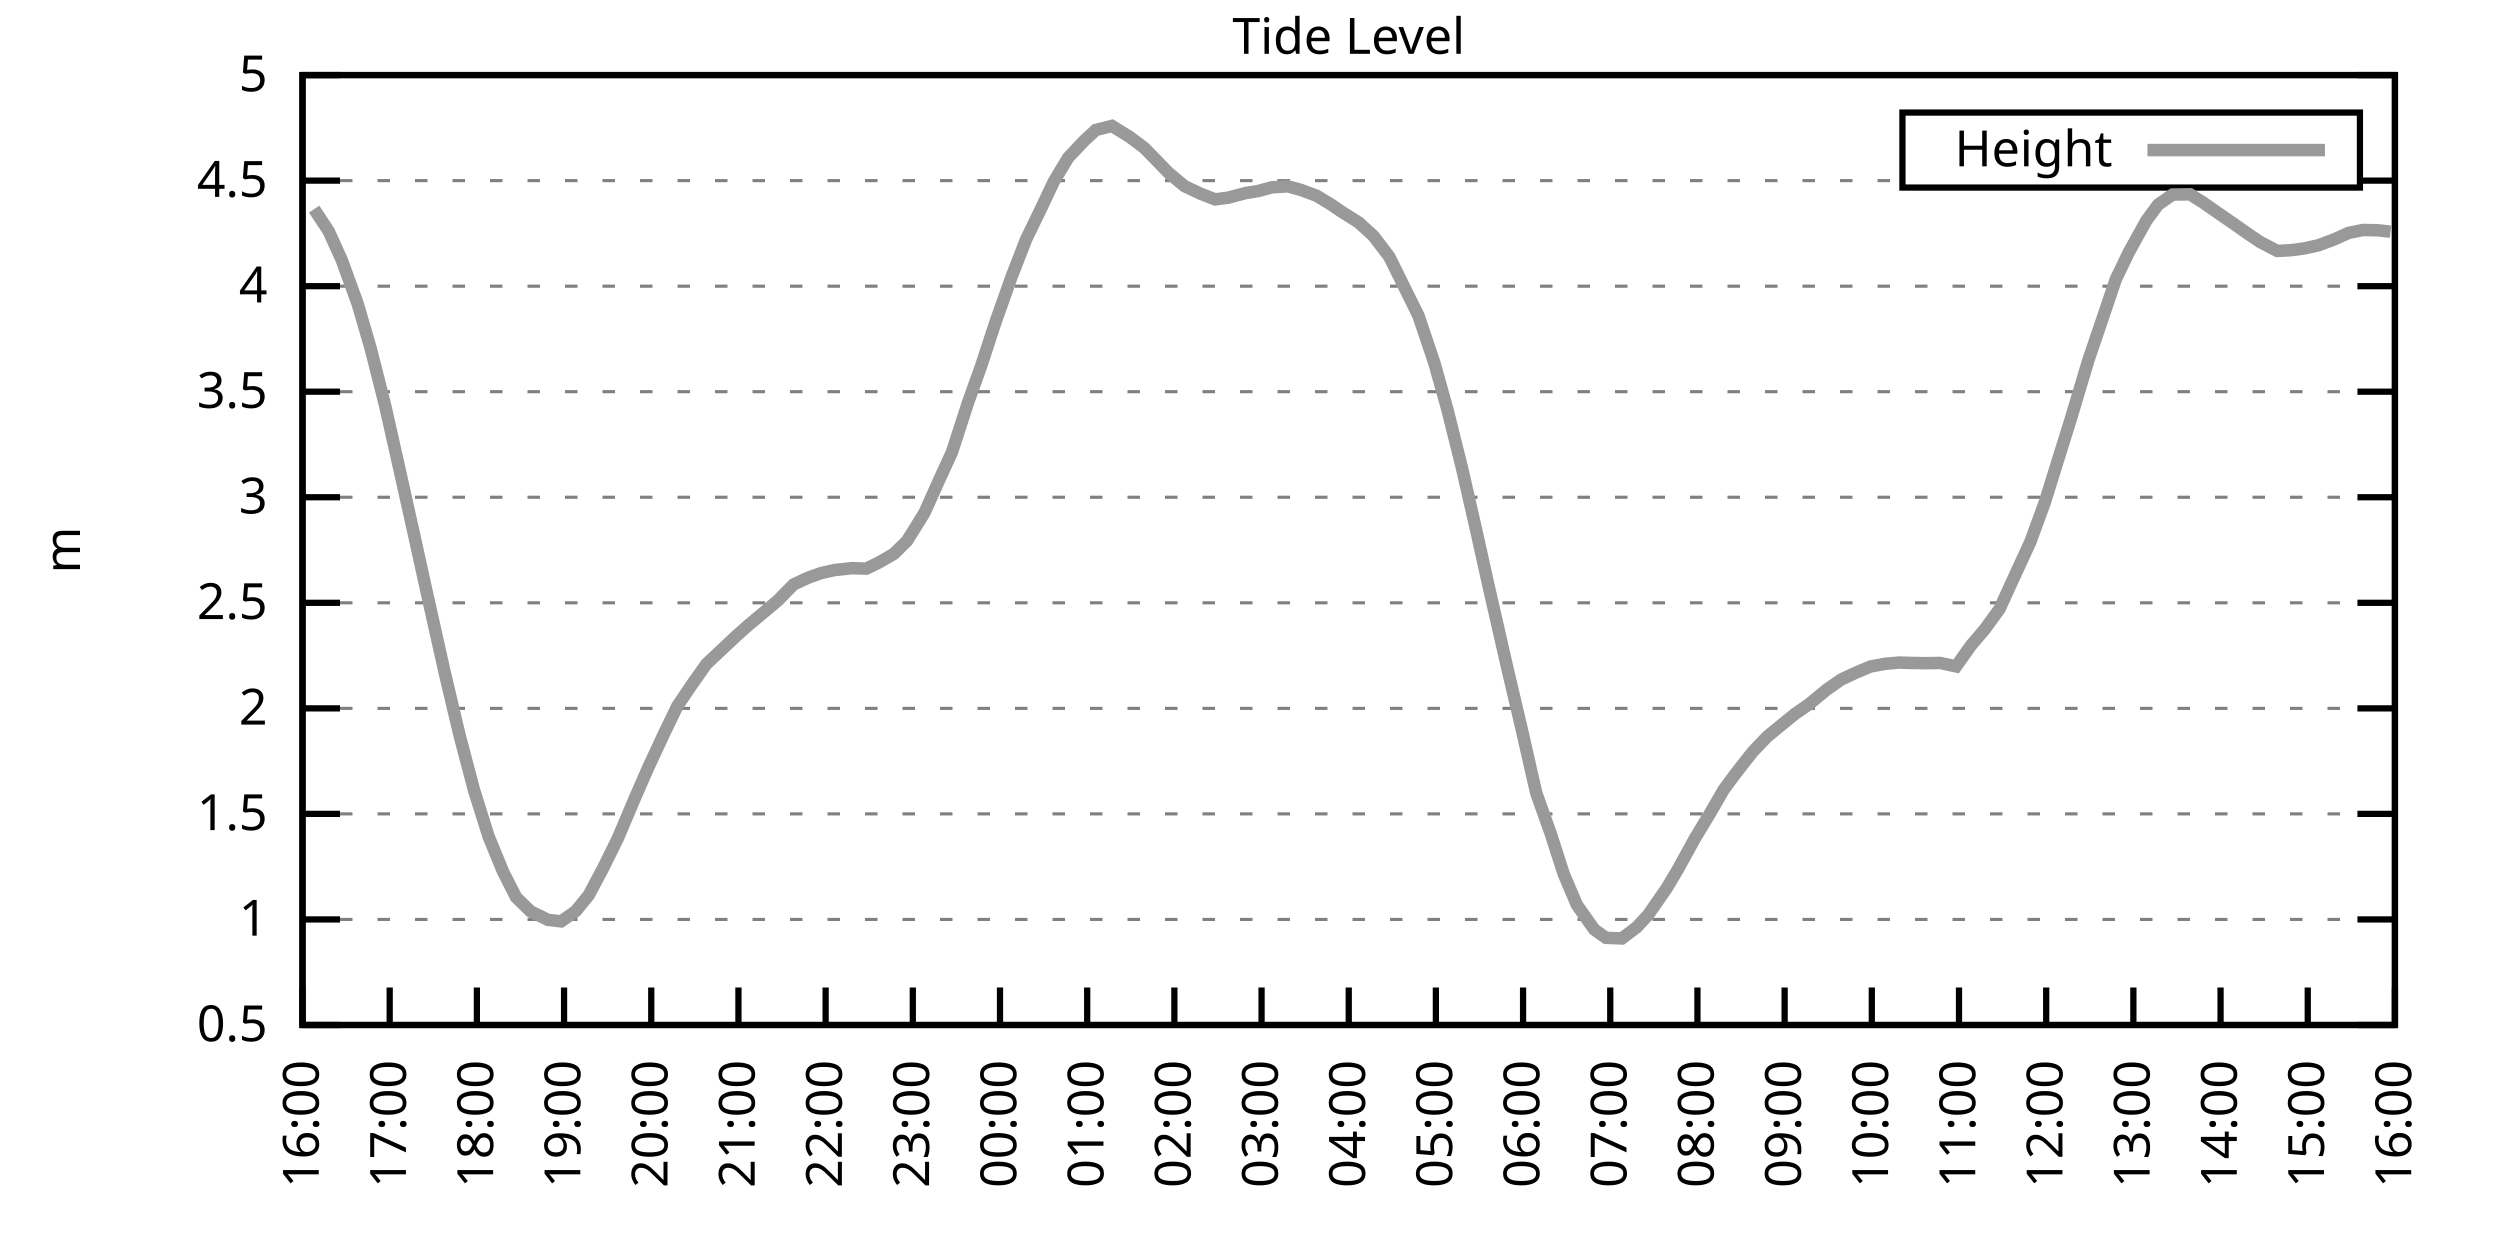
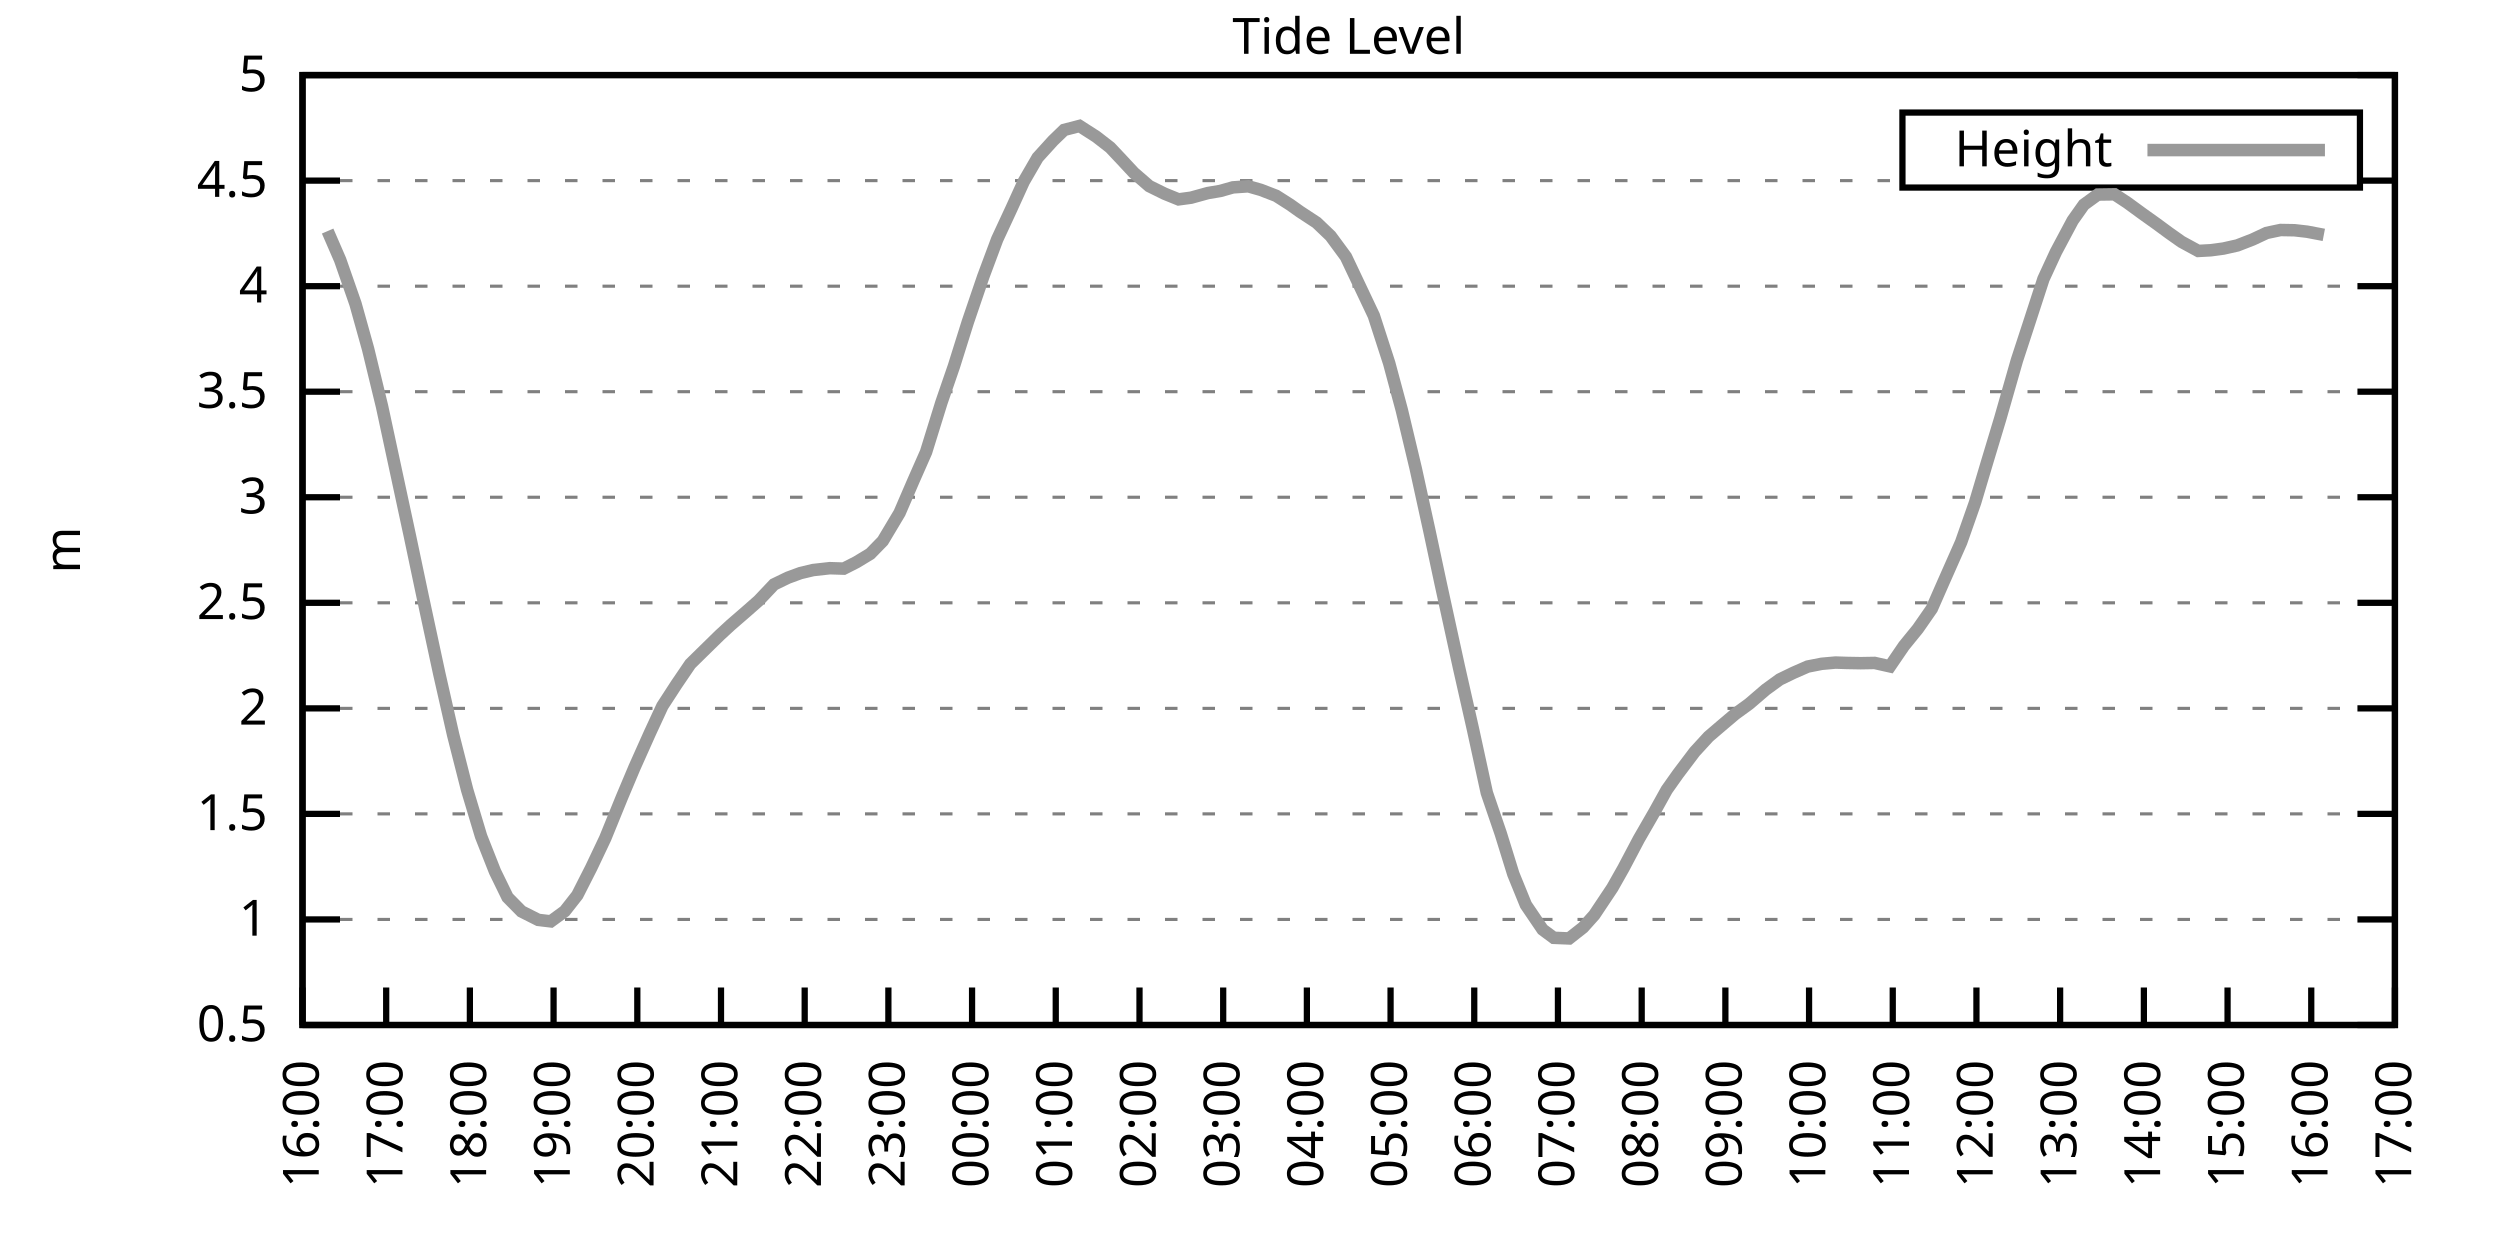
<svg xmlns="http://www.w3.org/2000/svg" xmlns:xlink="http://www.w3.org/1999/xlink" width="400" height="200" viewBox="0 0 400 200">
  <g id="gnuplot_canvas">
    <rect x="0" y="0" width="400" height="200" fill="none" />
    <defs>
      <circle id="gpDot" r="0.5" stroke-width="0.5" stroke="currentColor" />
      <path id="gpPt0" stroke-width="0.333" stroke="currentColor" d="M-1,0 h2 M0,-1 v2" />
      <path id="gpPt1" stroke-width="0.333" stroke="currentColor" d="M-1,-1 L1,1 M1,-1 L-1,1" />
      <path id="gpPt2" stroke-width="0.333" stroke="currentColor" d="M-1,0 L1,0 M0,-1 L0,1 M-1,-1 L1,1 M-1,1 L1,-1" />
      <rect id="gpPt3" stroke-width="0.333" stroke="currentColor" x="-1" y="-1" width="2" height="2" />
      <rect id="gpPt4" stroke-width="0.333" stroke="currentColor" fill="currentColor" x="-1" y="-1" width="2" height="2" />
      <circle id="gpPt5" stroke-width="0.333" stroke="currentColor" cx="0" cy="0" r="1" />
      <use xlink:href="#gpPt5" id="gpPt6" fill="currentColor" stroke="none" />
      <path id="gpPt7" stroke-width="0.333" stroke="currentColor" d="M0,-1.33 L-1.33,0.67 L1.33,0.67 z" />
      <use xlink:href="#gpPt7" id="gpPt8" fill="currentColor" stroke="none" />
      <use xlink:href="#gpPt7" id="gpPt9" stroke="currentColor" transform="rotate(180)" />
      <use xlink:href="#gpPt9" id="gpPt10" fill="currentColor" stroke="none" />
      <use xlink:href="#gpPt3" id="gpPt11" stroke="currentColor" transform="rotate(45)" />
      <use xlink:href="#gpPt11" id="gpPt12" fill="currentColor" stroke="none" />
      <path id="gpPt13" stroke-width="0.333" stroke="currentColor" d="M0,1.330 L1.265,0.411 L0.782,-1.067 L-0.782,-1.076 L-1.265,0.411 z" />
      <use xlink:href="#gpPt13" id="gpPt14" fill="currentColor" stroke="none" />
      <filter id="textbox" filterUnits="objectBoundingBox" x="0" y="0" height="1" width="1">
        <feFlood flood-color="white" flood-opacity="1" result="bgnd" />
        <feComposite in="SourceGraphic" in2="bgnd" operator="atop" />
      </filter>
      <filter id="greybox" filterUnits="objectBoundingBox" x="0" y="0" height="1" width="1">
        <feFlood flood-color="lightgrey" flood-opacity="1" result="grey" />
        <feComposite in="SourceGraphic" in2="grey" operator="atop" />
      </filter>
    </defs>
    <g fill="none" color="white" stroke="currentColor" stroke-width="1.00" stroke-linecap="butt" stroke-linejoin="miter">
</g>
    <g fill="none" color="black" stroke="currentColor" stroke-width="1.00" stroke-linecap="butt" stroke-linejoin="miter">
      <g stroke="none" shape-rendering="crispEdges">
        <polygon fill="rgb(255, 255, 255)" points="48.40,164.00 383.18,164.00 383.18,12.02 48.40,12.02 " />
      </g>
    </g>
    <g fill="none" color="black" stroke="currentColor" stroke-width="1.00" stroke-linecap="butt" stroke-linejoin="miter">
</g>
    <g fill="none" color="black" stroke="black" stroke-width="0.50" stroke-linecap="butt" stroke-linejoin="miter">
</g>
    <g fill="none" color="gray" stroke="currentColor" stroke-width="0.50" stroke-linecap="butt" stroke-linejoin="miter">
      <path stroke="gray" stroke-dasharray="2,4" class="gridline" d="M48.40,164.00 L383.19,164.00  " />
    </g>
    <g fill="none" color="gray" stroke="gray" stroke-width="1.00" stroke-linecap="butt" stroke-linejoin="miter">
</g>
    <g fill="none" color="black" stroke="currentColor" stroke-width="1.00" stroke-linecap="butt" stroke-linejoin="miter">
      <path stroke="black" d="M48.40,164.00 L54.40,164.00 M383.19,164.00 L377.19,164.00  " />
      <g transform="translate(42.80,166.60)" stroke="none" fill="black" font-family="Sans" font-size="8.00" text-anchor="end">
        <text>
          <tspan font-family="Sans"> 0.5</tspan>
        </text>
      </g>
    </g>
    <g fill="none" color="black" stroke="currentColor" stroke-width="1.00" stroke-linecap="butt" stroke-linejoin="miter">
</g>
    <g fill="none" color="black" stroke="black" stroke-width="0.50" stroke-linecap="butt" stroke-linejoin="miter">
</g>
    <g fill="none" color="gray" stroke="currentColor" stroke-width="0.50" stroke-linecap="butt" stroke-linejoin="miter">
      <path stroke="gray" stroke-dasharray="2,4" class="gridline" d="M48.40,147.11 L383.19,147.11  " />
    </g>
    <g fill="none" color="gray" stroke="gray" stroke-width="1.00" stroke-linecap="butt" stroke-linejoin="miter">
</g>
    <g fill="none" color="black" stroke="currentColor" stroke-width="1.00" stroke-linecap="butt" stroke-linejoin="miter">
      <path stroke="black" d="M48.40,147.11 L54.40,147.11 M383.19,147.11 L377.19,147.11  " />
      <g transform="translate(42.80,149.71)" stroke="none" fill="black" font-family="Sans" font-size="8.00" text-anchor="end">
        <text>
          <tspan font-family="Sans"> 1</tspan>
        </text>
      </g>
    </g>
    <g fill="none" color="black" stroke="currentColor" stroke-width="1.00" stroke-linecap="butt" stroke-linejoin="miter">
</g>
    <g fill="none" color="black" stroke="black" stroke-width="0.50" stroke-linecap="butt" stroke-linejoin="miter">
</g>
    <g fill="none" color="gray" stroke="currentColor" stroke-width="0.50" stroke-linecap="butt" stroke-linejoin="miter">
      <path stroke="gray" stroke-dasharray="2,4" class="gridline" d="M48.40,130.22 L383.19,130.22  " />
    </g>
    <g fill="none" color="gray" stroke="gray" stroke-width="1.00" stroke-linecap="butt" stroke-linejoin="miter">
</g>
    <g fill="none" color="black" stroke="currentColor" stroke-width="1.00" stroke-linecap="butt" stroke-linejoin="miter">
      <path stroke="black" d="M48.40,130.22 L54.40,130.22 M383.19,130.22 L377.19,130.22  " />
      <g transform="translate(42.80,132.82)" stroke="none" fill="black" font-family="Sans" font-size="8.00" text-anchor="end">
        <text>
          <tspan font-family="Sans"> 1.5</tspan>
        </text>
      </g>
    </g>
    <g fill="none" color="black" stroke="currentColor" stroke-width="1.00" stroke-linecap="butt" stroke-linejoin="miter">
</g>
    <g fill="none" color="black" stroke="black" stroke-width="0.50" stroke-linecap="butt" stroke-linejoin="miter">
</g>
    <g fill="none" color="gray" stroke="currentColor" stroke-width="0.50" stroke-linecap="butt" stroke-linejoin="miter">
      <path stroke="gray" stroke-dasharray="2,4" class="gridline" d="M48.40,113.34 L383.19,113.34  " />
    </g>
    <g fill="none" color="gray" stroke="gray" stroke-width="1.00" stroke-linecap="butt" stroke-linejoin="miter">
</g>
    <g fill="none" color="black" stroke="currentColor" stroke-width="1.00" stroke-linecap="butt" stroke-linejoin="miter">
      <path stroke="black" d="M48.40,113.34 L54.40,113.34 M383.19,113.34 L377.19,113.34  " />
      <g transform="translate(42.80,115.94)" stroke="none" fill="black" font-family="Sans" font-size="8.00" text-anchor="end">
        <text>
          <tspan font-family="Sans"> 2</tspan>
        </text>
      </g>
    </g>
    <g fill="none" color="black" stroke="currentColor" stroke-width="1.00" stroke-linecap="butt" stroke-linejoin="miter">
</g>
    <g fill="none" color="black" stroke="black" stroke-width="0.50" stroke-linecap="butt" stroke-linejoin="miter">
</g>
    <g fill="none" color="gray" stroke="currentColor" stroke-width="0.50" stroke-linecap="butt" stroke-linejoin="miter">
      <path stroke="gray" stroke-dasharray="2,4" class="gridline" d="M48.40,96.45 L383.19,96.45  " />
    </g>
    <g fill="none" color="gray" stroke="gray" stroke-width="1.00" stroke-linecap="butt" stroke-linejoin="miter">
</g>
    <g fill="none" color="black" stroke="currentColor" stroke-width="1.00" stroke-linecap="butt" stroke-linejoin="miter">
      <path stroke="black" d="M48.40,96.45 L54.40,96.45 M383.19,96.45 L377.19,96.45  " />
      <g transform="translate(42.80,99.05)" stroke="none" fill="black" font-family="Sans" font-size="8.00" text-anchor="end">
        <text>
          <tspan font-family="Sans"> 2.5</tspan>
        </text>
      </g>
    </g>
    <g fill="none" color="black" stroke="currentColor" stroke-width="1.00" stroke-linecap="butt" stroke-linejoin="miter">
</g>
    <g fill="none" color="black" stroke="black" stroke-width="0.50" stroke-linecap="butt" stroke-linejoin="miter">
</g>
    <g fill="none" color="gray" stroke="currentColor" stroke-width="0.50" stroke-linecap="butt" stroke-linejoin="miter">
      <path stroke="gray" stroke-dasharray="2,4" class="gridline" d="M48.40,79.56 L383.19,79.56  " />
    </g>
    <g fill="none" color="gray" stroke="gray" stroke-width="1.00" stroke-linecap="butt" stroke-linejoin="miter">
</g>
    <g fill="none" color="black" stroke="currentColor" stroke-width="1.00" stroke-linecap="butt" stroke-linejoin="miter">
      <path stroke="black" d="M48.40,79.56 L54.40,79.56 M383.19,79.56 L377.19,79.56  " />
      <g transform="translate(42.80,82.16)" stroke="none" fill="black" font-family="Sans" font-size="8.00" text-anchor="end">
        <text>
          <tspan font-family="Sans"> 3</tspan>
        </text>
      </g>
    </g>
    <g fill="none" color="black" stroke="currentColor" stroke-width="1.00" stroke-linecap="butt" stroke-linejoin="miter">
</g>
    <g fill="none" color="black" stroke="black" stroke-width="0.50" stroke-linecap="butt" stroke-linejoin="miter">
</g>
    <g fill="none" color="gray" stroke="currentColor" stroke-width="0.50" stroke-linecap="butt" stroke-linejoin="miter">
      <path stroke="gray" stroke-dasharray="2,4" class="gridline" d="M48.40,62.67 L383.19,62.67  " />
    </g>
    <g fill="none" color="gray" stroke="gray" stroke-width="1.00" stroke-linecap="butt" stroke-linejoin="miter">
</g>
    <g fill="none" color="black" stroke="currentColor" stroke-width="1.00" stroke-linecap="butt" stroke-linejoin="miter">
      <path stroke="black" d="M48.40,62.67 L54.40,62.67 M383.19,62.67 L377.19,62.67  " />
      <g transform="translate(42.80,65.27)" stroke="none" fill="black" font-family="Sans" font-size="8.00" text-anchor="end">
        <text>
          <tspan font-family="Sans"> 3.5</tspan>
        </text>
      </g>
    </g>
    <g fill="none" color="black" stroke="currentColor" stroke-width="1.00" stroke-linecap="butt" stroke-linejoin="miter">
</g>
    <g fill="none" color="black" stroke="black" stroke-width="0.50" stroke-linecap="butt" stroke-linejoin="miter">
</g>
    <g fill="none" color="gray" stroke="currentColor" stroke-width="0.50" stroke-linecap="butt" stroke-linejoin="miter">
      <path stroke="gray" stroke-dasharray="2,4" class="gridline" d="M48.40,45.79 L383.19,45.79  " />
    </g>
    <g fill="none" color="gray" stroke="gray" stroke-width="1.00" stroke-linecap="butt" stroke-linejoin="miter">
</g>
    <g fill="none" color="black" stroke="currentColor" stroke-width="1.00" stroke-linecap="butt" stroke-linejoin="miter">
      <path stroke="black" d="M48.40,45.79 L54.40,45.79 M383.19,45.79 L377.19,45.79  " />
      <g transform="translate(42.80,48.39)" stroke="none" fill="black" font-family="Sans" font-size="8.00" text-anchor="end">
        <text>
          <tspan font-family="Sans"> 4</tspan>
        </text>
      </g>
    </g>
    <g fill="none" color="black" stroke="currentColor" stroke-width="1.00" stroke-linecap="butt" stroke-linejoin="miter">
</g>
    <g fill="none" color="black" stroke="black" stroke-width="0.50" stroke-linecap="butt" stroke-linejoin="miter">
</g>
    <g fill="none" color="gray" stroke="currentColor" stroke-width="0.50" stroke-linecap="butt" stroke-linejoin="miter">
      <path stroke="gray" stroke-dasharray="2,4" class="gridline" d="M48.40,28.90 L304.39,28.90 M377.59,28.90 L383.19,28.90  " />
    </g>
    <g fill="none" color="gray" stroke="gray" stroke-width="1.00" stroke-linecap="butt" stroke-linejoin="miter">
</g>
    <g fill="none" color="black" stroke="currentColor" stroke-width="1.00" stroke-linecap="butt" stroke-linejoin="miter">
      <path stroke="black" d="M48.40,28.90 L54.40,28.90 M383.19,28.90 L377.19,28.90  " />
      <g transform="translate(42.80,31.50)" stroke="none" fill="black" font-family="Sans" font-size="8.00" text-anchor="end">
        <text>
          <tspan font-family="Sans"> 4.5</tspan>
        </text>
      </g>
    </g>
    <g fill="none" color="black" stroke="currentColor" stroke-width="1.00" stroke-linecap="butt" stroke-linejoin="miter">
</g>
    <g fill="none" color="black" stroke="black" stroke-width="0.50" stroke-linecap="butt" stroke-linejoin="miter">
</g>
    <g fill="none" color="gray" stroke="currentColor" stroke-width="0.50" stroke-linecap="butt" stroke-linejoin="miter">
      <path stroke="gray" stroke-dasharray="2,4" class="gridline" d="M48.40,12.01 L383.19,12.01  " />
    </g>
    <g fill="none" color="gray" stroke="gray" stroke-width="1.00" stroke-linecap="butt" stroke-linejoin="miter">
</g>
    <g fill="none" color="black" stroke="currentColor" stroke-width="1.00" stroke-linecap="butt" stroke-linejoin="miter">
      <path stroke="black" d="M48.40,12.01 L54.40,12.01 M383.19,12.01 L377.19,12.01  " />
      <g transform="translate(42.80,14.61)" stroke="none" fill="black" font-family="Sans" font-size="8.00" text-anchor="end">
        <text>
          <tspan font-family="Sans"> 5</tspan>
        </text>
      </g>
    </g>
    <g fill="none" color="black" stroke="currentColor" stroke-width="1.00" stroke-linecap="butt" stroke-linejoin="miter">
      <path stroke="black" d="M48.40,164.00 L48.40,158.00  " />
      <g transform="translate(51.00,169.60) rotate(270.00)" stroke="none" fill="black" font-family="Sans" font-size="8.00" text-anchor="end">
        <text>
          <tspan font-family="Sans">16:00</tspan>
        </text>
      </g>
    </g>
    <g fill="none" color="black" stroke="currentColor" stroke-width="1.00" stroke-linecap="butt" stroke-linejoin="miter">
-       <path stroke="black" d="M62.35,164.00 L62.35,158.00  " />
-       <g transform="translate(64.95,169.60) rotate(270.00)" stroke="none" fill="black" font-family="Sans" font-size="8.00" text-anchor="end">
+       <path stroke="black" d="M61.79,164.00 L61.79,158.00  " />
+       <g transform="translate(64.39,169.60) rotate(270.00)" stroke="none" fill="black" font-family="Sans" font-size="8.00" text-anchor="end">
        <text>
          <tspan font-family="Sans">17:00</tspan>
        </text>
      </g>
    </g>
    <g fill="none" color="black" stroke="currentColor" stroke-width="1.00" stroke-linecap="butt" stroke-linejoin="miter">
-       <path stroke="black" d="M76.30,164.00 L76.30,158.00  " />
-       <g transform="translate(78.90,169.60) rotate(270.00)" stroke="none" fill="black" font-family="Sans" font-size="8.00" text-anchor="end">
+       <path stroke="black" d="M75.18,164.00 L75.18,158.00  " />
+       <g transform="translate(77.78,169.60) rotate(270.00)" stroke="none" fill="black" font-family="Sans" font-size="8.00" text-anchor="end">
        <text>
          <tspan font-family="Sans">18:00</tspan>
        </text>
      </g>
    </g>
    <g fill="none" color="black" stroke="currentColor" stroke-width="1.00" stroke-linecap="butt" stroke-linejoin="miter">
-       <path stroke="black" d="M90.25,164.00 L90.25,158.00  " />
-       <g transform="translate(92.85,169.60) rotate(270.00)" stroke="none" fill="black" font-family="Sans" font-size="8.00" text-anchor="end">
+       <path stroke="black" d="M88.57,164.00 L88.57,158.00  " />
+       <g transform="translate(91.17,169.60) rotate(270.00)" stroke="none" fill="black" font-family="Sans" font-size="8.00" text-anchor="end">
        <text>
          <tspan font-family="Sans">19:00</tspan>
        </text>
      </g>
    </g>
    <g fill="none" color="black" stroke="currentColor" stroke-width="1.00" stroke-linecap="butt" stroke-linejoin="miter">
-       <path stroke="black" d="M104.20,164.00 L104.20,158.00  " />
-       <g transform="translate(106.80,169.60) rotate(270.00)" stroke="none" fill="black" font-family="Sans" font-size="8.00" text-anchor="end">
+       <path stroke="black" d="M101.97,164.00 L101.97,158.00  " />
+       <g transform="translate(104.57,169.60) rotate(270.00)" stroke="none" fill="black" font-family="Sans" font-size="8.00" text-anchor="end">
        <text>
          <tspan font-family="Sans">20:00</tspan>
        </text>
      </g>
    </g>
    <g fill="none" color="black" stroke="currentColor" stroke-width="1.00" stroke-linecap="butt" stroke-linejoin="miter">
-       <path stroke="black" d="M118.15,164.00 L118.15,158.00  " />
-       <g transform="translate(120.75,169.60) rotate(270.00)" stroke="none" fill="black" font-family="Sans" font-size="8.00" text-anchor="end">
+       <path stroke="black" d="M115.36,164.00 L115.36,158.00  " />
+       <g transform="translate(117.96,169.60) rotate(270.00)" stroke="none" fill="black" font-family="Sans" font-size="8.00" text-anchor="end">
        <text>
          <tspan font-family="Sans">21:00</tspan>
        </text>
      </g>
    </g>
    <g fill="none" color="black" stroke="currentColor" stroke-width="1.00" stroke-linecap="butt" stroke-linejoin="miter">
-       <path stroke="black" d="M132.10,164.00 L132.10,158.00  " />
-       <g transform="translate(134.70,169.60) rotate(270.00)" stroke="none" fill="black" font-family="Sans" font-size="8.00" text-anchor="end">
+       <path stroke="black" d="M128.75,164.00 L128.75,158.00  " />
+       <g transform="translate(131.35,169.60) rotate(270.00)" stroke="none" fill="black" font-family="Sans" font-size="8.00" text-anchor="end">
        <text>
          <tspan font-family="Sans">22:00</tspan>
        </text>
      </g>
    </g>
    <g fill="none" color="black" stroke="currentColor" stroke-width="1.00" stroke-linecap="butt" stroke-linejoin="miter">
-       <path stroke="black" d="M146.05,164.00 L146.05,158.00  " />
-       <g transform="translate(148.65,169.60) rotate(270.00)" stroke="none" fill="black" font-family="Sans" font-size="8.00" text-anchor="end">
+       <path stroke="black" d="M142.14,164.00 L142.14,158.00  " />
+       <g transform="translate(144.74,169.60) rotate(270.00)" stroke="none" fill="black" font-family="Sans" font-size="8.00" text-anchor="end">
        <text>
          <tspan font-family="Sans">23:00</tspan>
        </text>
      </g>
    </g>
    <g fill="none" color="black" stroke="currentColor" stroke-width="1.00" stroke-linecap="butt" stroke-linejoin="miter">
-       <path stroke="black" d="M160.00,164.00 L160.00,158.00  " />
-       <g transform="translate(162.60,169.60) rotate(270.00)" stroke="none" fill="black" font-family="Sans" font-size="8.00" text-anchor="end">
+       <path stroke="black" d="M155.53,164.00 L155.53,158.00  " />
+       <g transform="translate(158.13,169.60) rotate(270.00)" stroke="none" fill="black" font-family="Sans" font-size="8.00" text-anchor="end">
        <text>
          <tspan font-family="Sans">00:00</tspan>
        </text>
      </g>
    </g>
    <g fill="none" color="black" stroke="currentColor" stroke-width="1.00" stroke-linecap="butt" stroke-linejoin="miter">
-       <path stroke="black" d="M173.95,164.00 L173.95,158.00  " />
-       <g transform="translate(176.55,169.60) rotate(270.00)" stroke="none" fill="black" font-family="Sans" font-size="8.00" text-anchor="end">
+       <path stroke="black" d="M168.92,164.00 L168.92,158.00  " />
+       <g transform="translate(171.52,169.60) rotate(270.00)" stroke="none" fill="black" font-family="Sans" font-size="8.00" text-anchor="end">
        <text>
          <tspan font-family="Sans">01:00</tspan>
        </text>
      </g>
    </g>
    <g fill="none" color="black" stroke="currentColor" stroke-width="1.00" stroke-linecap="butt" stroke-linejoin="miter">
-       <path stroke="black" d="M187.90,164.00 L187.90,158.00  " />
-       <g transform="translate(190.50,169.60) rotate(270.00)" stroke="none" fill="black" font-family="Sans" font-size="8.00" text-anchor="end">
+       <path stroke="black" d="M182.32,164.00 L182.32,158.00  " />
+       <g transform="translate(184.92,169.60) rotate(270.00)" stroke="none" fill="black" font-family="Sans" font-size="8.00" text-anchor="end">
        <text>
          <tspan font-family="Sans">02:00</tspan>
        </text>
      </g>
    </g>
    <g fill="none" color="black" stroke="currentColor" stroke-width="1.00" stroke-linecap="butt" stroke-linejoin="miter">
-       <path stroke="black" d="M201.85,164.00 L201.85,158.00  " />
-       <g transform="translate(204.45,169.60) rotate(270.00)" stroke="none" fill="black" font-family="Sans" font-size="8.00" text-anchor="end">
+       <path stroke="black" d="M195.71,164.00 L195.71,158.00  " />
+       <g transform="translate(198.31,169.60) rotate(270.00)" stroke="none" fill="black" font-family="Sans" font-size="8.00" text-anchor="end">
        <text>
          <tspan font-family="Sans">03:00</tspan>
        </text>
      </g>
    </g>
    <g fill="none" color="black" stroke="currentColor" stroke-width="1.00" stroke-linecap="butt" stroke-linejoin="miter">
-       <path stroke="black" d="M215.80,164.00 L215.80,158.00  " />
-       <g transform="translate(218.40,169.60) rotate(270.00)" stroke="none" fill="black" font-family="Sans" font-size="8.00" text-anchor="end">
+       <path stroke="black" d="M209.10,164.00 L209.10,158.00  " />
+       <g transform="translate(211.70,169.60) rotate(270.00)" stroke="none" fill="black" font-family="Sans" font-size="8.00" text-anchor="end">
        <text>
          <tspan font-family="Sans">04:00</tspan>
        </text>
      </g>
    </g>
    <g fill="none" color="black" stroke="currentColor" stroke-width="1.00" stroke-linecap="butt" stroke-linejoin="miter">
-       <path stroke="black" d="M229.74,164.00 L229.74,158.00  " />
-       <g transform="translate(232.34,169.60) rotate(270.00)" stroke="none" fill="black" font-family="Sans" font-size="8.00" text-anchor="end">
+       <path stroke="black" d="M222.49,164.00 L222.49,158.00  " />
+       <g transform="translate(225.09,169.60) rotate(270.00)" stroke="none" fill="black" font-family="Sans" font-size="8.00" text-anchor="end">
        <text>
          <tspan font-family="Sans">05:00</tspan>
        </text>
      </g>
    </g>
    <g fill="none" color="black" stroke="currentColor" stroke-width="1.00" stroke-linecap="butt" stroke-linejoin="miter">
-       <path stroke="black" d="M243.69,164.00 L243.69,158.00  " />
-       <g transform="translate(246.29,169.60) rotate(270.00)" stroke="none" fill="black" font-family="Sans" font-size="8.00" text-anchor="end">
+       <path stroke="black" d="M235.88,164.00 L235.88,158.00  " />
+       <g transform="translate(238.48,169.60) rotate(270.00)" stroke="none" fill="black" font-family="Sans" font-size="8.00" text-anchor="end">
        <text>
          <tspan font-family="Sans">06:00</tspan>
        </text>
      </g>
    </g>
    <g fill="none" color="black" stroke="currentColor" stroke-width="1.00" stroke-linecap="butt" stroke-linejoin="miter">
-       <path stroke="black" d="M257.64,164.00 L257.64,158.00  " />
-       <g transform="translate(260.24,169.60) rotate(270.00)" stroke="none" fill="black" font-family="Sans" font-size="8.00" text-anchor="end">
+       <path stroke="black" d="M249.27,164.00 L249.27,158.00  " />
+       <g transform="translate(251.87,169.60) rotate(270.00)" stroke="none" fill="black" font-family="Sans" font-size="8.00" text-anchor="end">
        <text>
          <tspan font-family="Sans">07:00</tspan>
        </text>
      </g>
    </g>
    <g fill="none" color="black" stroke="currentColor" stroke-width="1.00" stroke-linecap="butt" stroke-linejoin="miter">
-       <path stroke="black" d="M271.59,164.00 L271.59,158.00  " />
-       <g transform="translate(274.19,169.60) rotate(270.00)" stroke="none" fill="black" font-family="Sans" font-size="8.00" text-anchor="end">
+       <path stroke="black" d="M262.67,164.00 L262.67,158.00  " />
+       <g transform="translate(265.27,169.60) rotate(270.00)" stroke="none" fill="black" font-family="Sans" font-size="8.00" text-anchor="end">
        <text>
          <tspan font-family="Sans">08:00</tspan>
        </text>
      </g>
    </g>
    <g fill="none" color="black" stroke="currentColor" stroke-width="1.00" stroke-linecap="butt" stroke-linejoin="miter">
-       <path stroke="black" d="M285.54,164.00 L285.54,158.00  " />
-       <g transform="translate(288.14,169.60) rotate(270.00)" stroke="none" fill="black" font-family="Sans" font-size="8.00" text-anchor="end">
+       <path stroke="black" d="M276.06,164.00 L276.06,158.00  " />
+       <g transform="translate(278.66,169.60) rotate(270.00)" stroke="none" fill="black" font-family="Sans" font-size="8.00" text-anchor="end">
        <text>
          <tspan font-family="Sans">09:00</tspan>
        </text>
      </g>
    </g>
    <g fill="none" color="black" stroke="currentColor" stroke-width="1.00" stroke-linecap="butt" stroke-linejoin="miter">
-       <path stroke="black" d="M299.49,164.00 L299.49,158.00  " />
-       <g transform="translate(302.09,169.60) rotate(270.00)" stroke="none" fill="black" font-family="Sans" font-size="8.00" text-anchor="end">
+       <path stroke="black" d="M289.45,164.00 L289.45,158.00  " />
+       <g transform="translate(292.05,169.60) rotate(270.00)" stroke="none" fill="black" font-family="Sans" font-size="8.00" text-anchor="end">
        <text>
          <tspan font-family="Sans">10:00</tspan>
        </text>
      </g>
    </g>
    <g fill="none" color="black" stroke="currentColor" stroke-width="1.00" stroke-linecap="butt" stroke-linejoin="miter">
-       <path stroke="black" d="M313.44,164.00 L313.44,158.00  " />
-       <g transform="translate(316.04,169.60) rotate(270.00)" stroke="none" fill="black" font-family="Sans" font-size="8.00" text-anchor="end">
+       <path stroke="black" d="M302.84,164.00 L302.84,158.00  " />
+       <g transform="translate(305.44,169.60) rotate(270.00)" stroke="none" fill="black" font-family="Sans" font-size="8.00" text-anchor="end">
        <text>
          <tspan font-family="Sans">11:00</tspan>
        </text>
      </g>
    </g>
    <g fill="none" color="black" stroke="currentColor" stroke-width="1.00" stroke-linecap="butt" stroke-linejoin="miter">
-       <path stroke="black" d="M327.39,164.00 L327.39,158.00  " />
-       <g transform="translate(329.99,169.60) rotate(270.00)" stroke="none" fill="black" font-family="Sans" font-size="8.00" text-anchor="end">
+       <path stroke="black" d="M316.23,164.00 L316.23,158.00  " />
+       <g transform="translate(318.83,169.60) rotate(270.00)" stroke="none" fill="black" font-family="Sans" font-size="8.00" text-anchor="end">
        <text>
          <tspan font-family="Sans">12:00</tspan>
        </text>
      </g>
    </g>
    <g fill="none" color="black" stroke="currentColor" stroke-width="1.00" stroke-linecap="butt" stroke-linejoin="miter">
-       <path stroke="black" d="M341.34,164.00 L341.34,158.00  " />
-       <g transform="translate(343.94,169.60) rotate(270.00)" stroke="none" fill="black" font-family="Sans" font-size="8.00" text-anchor="end">
+       <path stroke="black" d="M329.62,164.00 L329.62,158.00  " />
+       <g transform="translate(332.22,169.60) rotate(270.00)" stroke="none" fill="black" font-family="Sans" font-size="8.00" text-anchor="end">
        <text>
          <tspan font-family="Sans">13:00</tspan>
        </text>
      </g>
    </g>
    <g fill="none" color="black" stroke="currentColor" stroke-width="1.00" stroke-linecap="butt" stroke-linejoin="miter">
-       <path stroke="black" d="M355.29,164.00 L355.29,158.00  " />
-       <g transform="translate(357.89,169.60) rotate(270.00)" stroke="none" fill="black" font-family="Sans" font-size="8.00" text-anchor="end">
+       <path stroke="black" d="M343.02,164.00 L343.02,158.00  " />
+       <g transform="translate(345.62,169.60) rotate(270.00)" stroke="none" fill="black" font-family="Sans" font-size="8.00" text-anchor="end">
        <text>
          <tspan font-family="Sans">14:00</tspan>
        </text>
      </g>
    </g>
    <g fill="none" color="black" stroke="currentColor" stroke-width="1.00" stroke-linecap="butt" stroke-linejoin="miter">
-       <path stroke="black" d="M369.24,164.00 L369.24,158.00  " />
-       <g transform="translate(371.84,169.60) rotate(270.00)" stroke="none" fill="black" font-family="Sans" font-size="8.00" text-anchor="end">
+       <path stroke="black" d="M356.41,164.00 L356.41,158.00  " />
+       <g transform="translate(359.01,169.60) rotate(270.00)" stroke="none" fill="black" font-family="Sans" font-size="8.00" text-anchor="end">
        <text>
          <tspan font-family="Sans">15:00</tspan>
+         </text>
+       </g>
+     </g>
+     <g fill="none" color="black" stroke="currentColor" stroke-width="1.00" stroke-linecap="butt" stroke-linejoin="miter">
+       <path stroke="black" d="M369.80,164.00 L369.80,158.00  " />
+       <g transform="translate(372.40,169.60) rotate(270.00)" stroke="none" fill="black" font-family="Sans" font-size="8.00" text-anchor="end">
+         <text>
+           <tspan font-family="Sans">16:00</tspan>
        </text>
      </g>
    </g>
    <g fill="none" color="black" stroke="currentColor" stroke-width="1.00" stroke-linecap="butt" stroke-linejoin="miter">
      <path stroke="black" d="M383.19,164.00 L383.19,158.00  " />
      <g transform="translate(385.79,169.60) rotate(270.00)" stroke="none" fill="black" font-family="Sans" font-size="8.00" text-anchor="end">
        <text>
-           <tspan font-family="Sans">16:00</tspan>
+           <tspan font-family="Sans">17:00</tspan>
        </text>
      </g>
    </g>
    <g fill="none" color="black" stroke="currentColor" stroke-width="1.00" stroke-linecap="butt" stroke-linejoin="miter">
</g>
    <g fill="none" color="black" stroke="currentColor" stroke-width="1.00" stroke-linecap="butt" stroke-linejoin="miter">
      <path stroke="black" d="M48.40,12.01 L48.40,164.00 L383.19,164.00 L383.19,12.01 L48.40,12.01 Z  " />
    </g>
    <g fill="none" color="black" stroke="currentColor" stroke-width="1.00" stroke-linecap="butt" stroke-linejoin="miter">
</g>
    <g fill="none" color="black" stroke="currentColor" stroke-width="1.00" stroke-linecap="butt" stroke-linejoin="miter">
      <path stroke="black" d="M304.39,30.01 L304.39,18.01 L377.59,18.01 L377.59,30.01 L304.39,30.01 Z  " />
    </g>
    <g id="Tide_level_plot_1">
      <g fill="none" color="white" stroke="black" stroke-width="2.00" stroke-linecap="butt" stroke-linejoin="miter">
</g>
      <g fill="none" color="black" stroke="currentColor" stroke-width="2.00" stroke-linecap="butt" stroke-linejoin="miter">
        <g transform="translate(337.99,26.61)" stroke="none" fill="black" font-family="Sans" font-size="8.00" text-anchor="end">
          <text>
            <tspan font-family="Sans">Height</tspan>
          </text>
        </g>
      </g>
      <g fill="none" color="black" stroke="currentColor" stroke-width="2.00" stroke-linecap="butt" stroke-linejoin="miter">
-         <path stroke="rgb(153, 153, 153)" d="M343.59,24.01 L371.99,24.01 M50.26,33.46 L52.58,36.97 L54.68,41.60 L57.23,48.62 L59.33,55.82 L61.65,65.00   L63.98,75.37 L66.30,85.78 L68.39,95.27 L71.18,107.73 L73.51,117.56 L75.83,126.37 L78.16,133.80 L80.48,139.45   L82.58,143.57 L84.90,145.83 L87.69,147.18 L89.78,147.42 L92.11,145.79 L94.20,143.23 L96.53,138.84 L98.85,134.14   L101.64,127.56 L103.73,122.79 L106.29,117.29 L108.38,112.97 L110.71,109.52 L113.03,106.24 L114.89,104.49 L117.92,101.65   L119.78,100.00 L122.33,97.87 L124.43,96.11 L126.98,93.51 L129.31,92.43 L131.40,91.69 L133.49,91.21 L136.28,90.91   L138.61,90.98 L140.70,89.96 L143.02,88.61 L145.12,86.55 L147.91,82.06 L150.23,76.89 L152.32,72.33 L154.88,64.43   L156.97,58.59 L159.30,51.49 L161.86,44.27 L164.18,38.29 L166.51,33.49 L168.60,29.07 L170.92,25.22 L173.48,22.51   L175.34,20.79 L177.90,20.15 L180.69,21.87 L183.01,23.60 L184.87,25.49 L186.97,27.65 L189.52,29.78 L192.08,30.99   L194.41,31.90 L196.50,31.63 L199.29,30.89 L201.38,30.55 L203.47,29.98 L206.03,29.81 L208.12,30.38 L210.68,31.33   L213.01,32.75 L214.63,33.86 L217.42,35.62 L219.75,37.75 L222.30,41.09 L226.95,50.51 L229.51,58.11 L231.60,65.58   L233.93,74.93 L236.25,85.10 L238.11,93.48 L241.14,106.75 L243.46,116.61 L245.79,126.85 L248.11,133.37 L250.20,139.85   L252.30,144.78 L255.09,148.73 L256.95,150.05 L259.50,150.15 L261.83,148.40 L263.69,146.40 L266.71,142.05 L268.57,138.90   L271.13,134.24 L273.69,129.99 L275.78,126.37 L277.64,123.84 L280.43,120.29 L282.75,117.86 L284.85,116.14 L287.17,114.25   L289.50,112.63 L292.29,110.33 L294.61,108.71 L296.94,107.63 L299.26,106.65 L301.58,106.21 L303.91,106.01 L305.77,106.07   L308.09,106.11 L310.42,106.07 L312.98,106.62 L315.30,103.34 L317.63,100.60 L319.95,97.39 L321.81,93.31 L324.83,86.76   L327.16,80.41 L329.02,74.43 L331.34,67.00 L334.13,57.67 L335.99,52.20 L338.55,44.64 L340.64,40.31 L343.43,35.28   L345.29,32.75 L347.62,31.13 L350.41,31.09 L352.50,32.41 L355.06,34.20 L357.38,35.79 L359.48,37.27 L361.57,38.69   L364.36,40.15 L366.45,40.04 L368.54,39.77 L370.87,39.27 L373.43,38.32 L375.75,37.27 L378.08,36.80 L380.40,36.84   L382.49,37.07  " />
+         <path stroke="rgb(153, 153, 153)" d="M343.59,24.01 L371.99,24.01 M52.42,36.97 L54.43,41.60 L56.88,48.62 L58.89,55.82 L61.12,65.00 L63.35,75.37   L65.59,85.78 L67.59,95.27 L70.27,107.73 L72.50,117.56 L74.74,126.37 L76.97,133.80 L79.20,139.45 L81.21,143.57   L83.44,145.83 L86.12,147.18 L88.13,147.42 L90.36,145.79 L92.37,143.23 L94.60,138.84 L96.83,134.14 L99.51,127.56   L101.52,122.79 L103.98,117.29 L105.98,112.97 L108.22,109.52 L110.45,106.24 L112.23,104.49 L115.13,101.65 L116.92,100.00   L119.38,97.87 L121.38,96.11 L123.84,93.51 L126.07,92.43 L128.08,91.69 L130.09,91.21 L132.77,90.91 L135.00,90.98   L137.01,89.96 L139.24,88.61 L141.25,86.55 L143.93,82.06 L146.16,76.89 L148.17,72.33 L150.62,64.43 L152.63,58.59   L154.86,51.49 L157.32,44.27 L159.55,38.29 L161.78,33.49 L163.79,29.07 L166.02,25.22 L168.48,22.51 L170.26,20.79   L172.72,20.15 L175.40,21.87 L177.63,23.60 L179.41,25.49 L181.42,27.65 L183.88,29.78 L186.33,30.99 L188.57,31.90   L190.57,31.63 L193.25,30.89 L195.26,30.55 L197.27,29.98 L199.73,29.81 L201.73,30.38 L204.19,31.33 L206.42,32.75   L207.98,33.86 L210.66,35.62 L212.89,37.75 L215.35,41.09 L219.81,50.51 L222.27,58.11 L224.28,65.58 L226.51,74.93   L228.74,85.10 L230.53,93.48 L233.43,106.75 L235.66,116.61 L237.89,126.85 L240.12,133.37 L242.13,139.85 L244.14,144.78   L246.82,148.73 L248.60,150.05 L251.06,150.15 L253.29,148.40 L255.08,146.40 L257.98,142.05 L259.76,138.90 L262.22,134.24   L264.67,129.99 L266.68,126.37 L268.47,123.84 L271.15,120.29 L273.38,117.86 L275.39,116.14 L277.62,114.25 L279.85,112.63   L282.53,110.33 L284.76,108.71 L286.99,107.63 L289.23,106.65 L291.46,106.21 L293.69,106.01 L295.48,106.07 L297.71,106.11   L299.94,106.07 L302.39,106.62 L304.63,103.34 L306.86,100.60 L309.09,97.39 L310.88,93.31 L313.78,86.76 L316.01,80.41   L317.79,74.43 L320.03,67.00 L322.70,57.67 L324.49,52.20 L326.95,44.64 L328.95,40.31 L331.63,35.28 L333.42,32.75   L335.65,31.13 L338.33,31.09 L340.34,32.41 L342.79,34.20 L345.02,35.79 L347.03,37.27 L349.04,38.69 L351.72,40.15   L353.73,40.04 L355.74,39.77 L357.97,39.27 L360.42,38.32 L362.66,37.27 L364.89,36.80 L367.12,36.84 L369.13,37.07   L371.81,37.58  " />
      </g>
    </g>
    <g fill="none" color="black" stroke="currentColor" stroke-width="2.00" stroke-linecap="butt" stroke-linejoin="miter">
</g>
    <g fill="none" color="black" stroke="black" stroke-width="1.00" stroke-linecap="butt" stroke-linejoin="miter">
</g>
    <g fill="none" color="black" stroke="currentColor" stroke-width="1.00" stroke-linecap="butt" stroke-linejoin="miter">
      <path stroke="black" d="M48.40,12.01 L48.40,164.00 L383.19,164.00 L383.19,12.01 L48.40,12.01 Z  " />
      <g transform="translate(12.80,88.01) rotate(270.00)" stroke="none" fill="black" font-family="Sans" font-size="8.00" text-anchor="middle">
        <text>
          <tspan font-family="Sans">m</tspan>
        </text>
      </g>
    </g>
    <g fill="none" color="black" stroke="currentColor" stroke-width="1.00" stroke-linecap="butt" stroke-linejoin="miter">
</g>
    <g fill="none" color="black" stroke="currentColor" stroke-width="1.00" stroke-linecap="butt" stroke-linejoin="miter">
      <g transform="translate(215.79,8.61)" stroke="none" fill="black" font-family="Sans" font-size="8.00" text-anchor="middle">
        <text>
          <tspan font-family="Sans">Tide Level</tspan>
        </text>
      </g>
    </g>
    <g fill="none" color="black" stroke="currentColor" stroke-width="1.00" stroke-linecap="butt" stroke-linejoin="miter">
</g>
  </g>
</svg>
